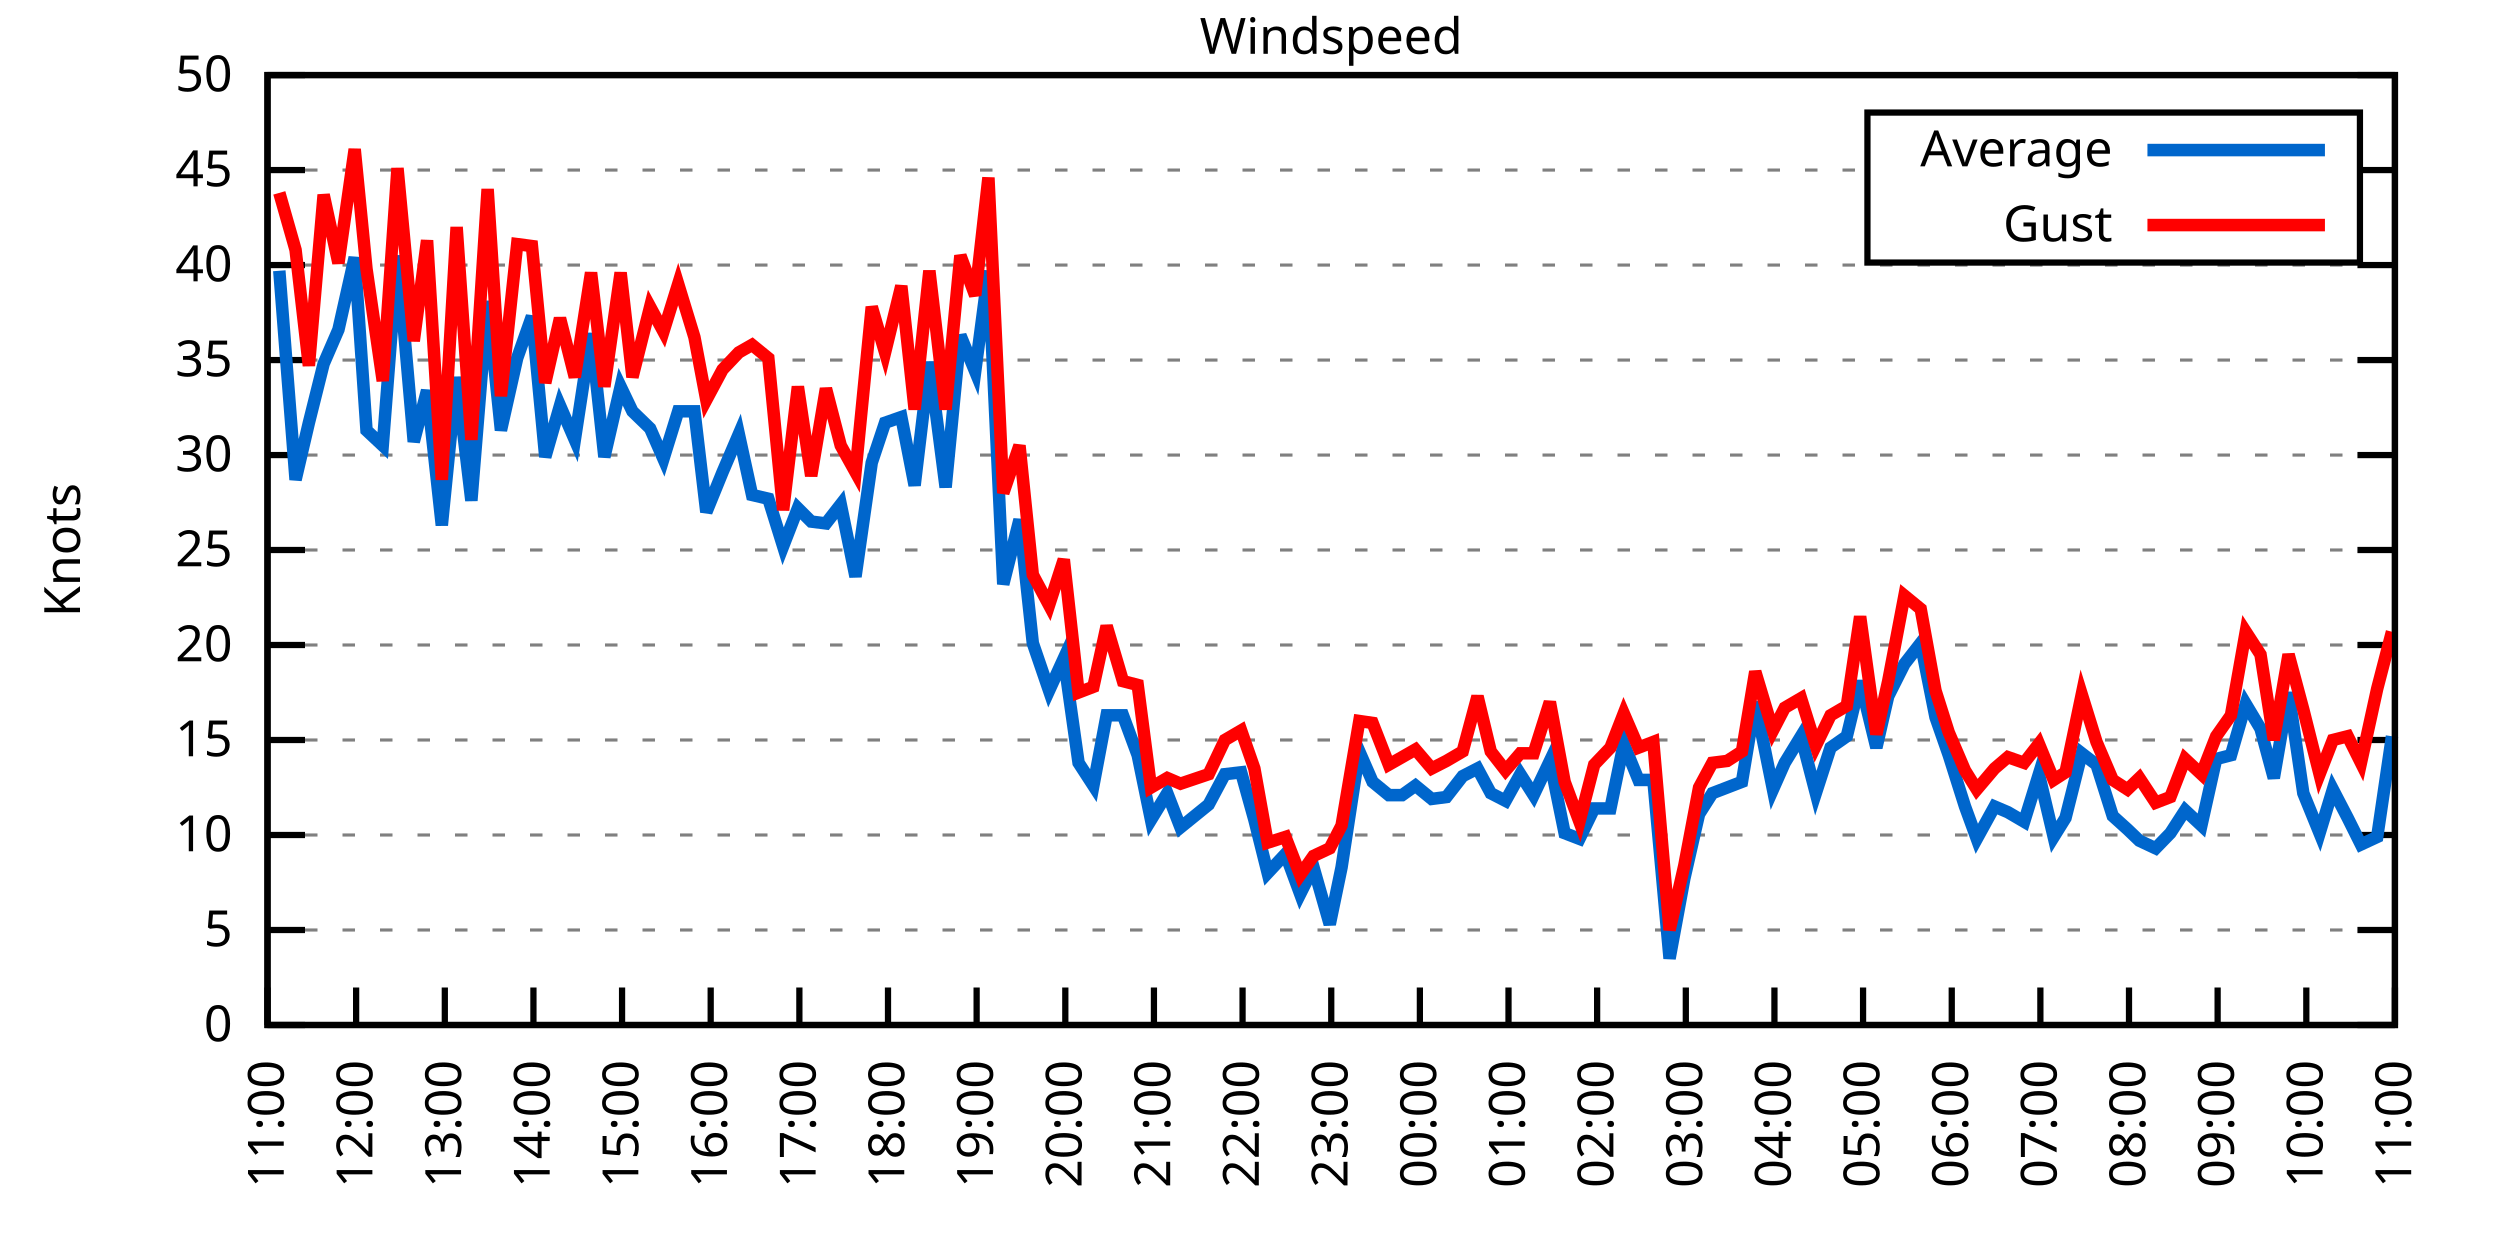
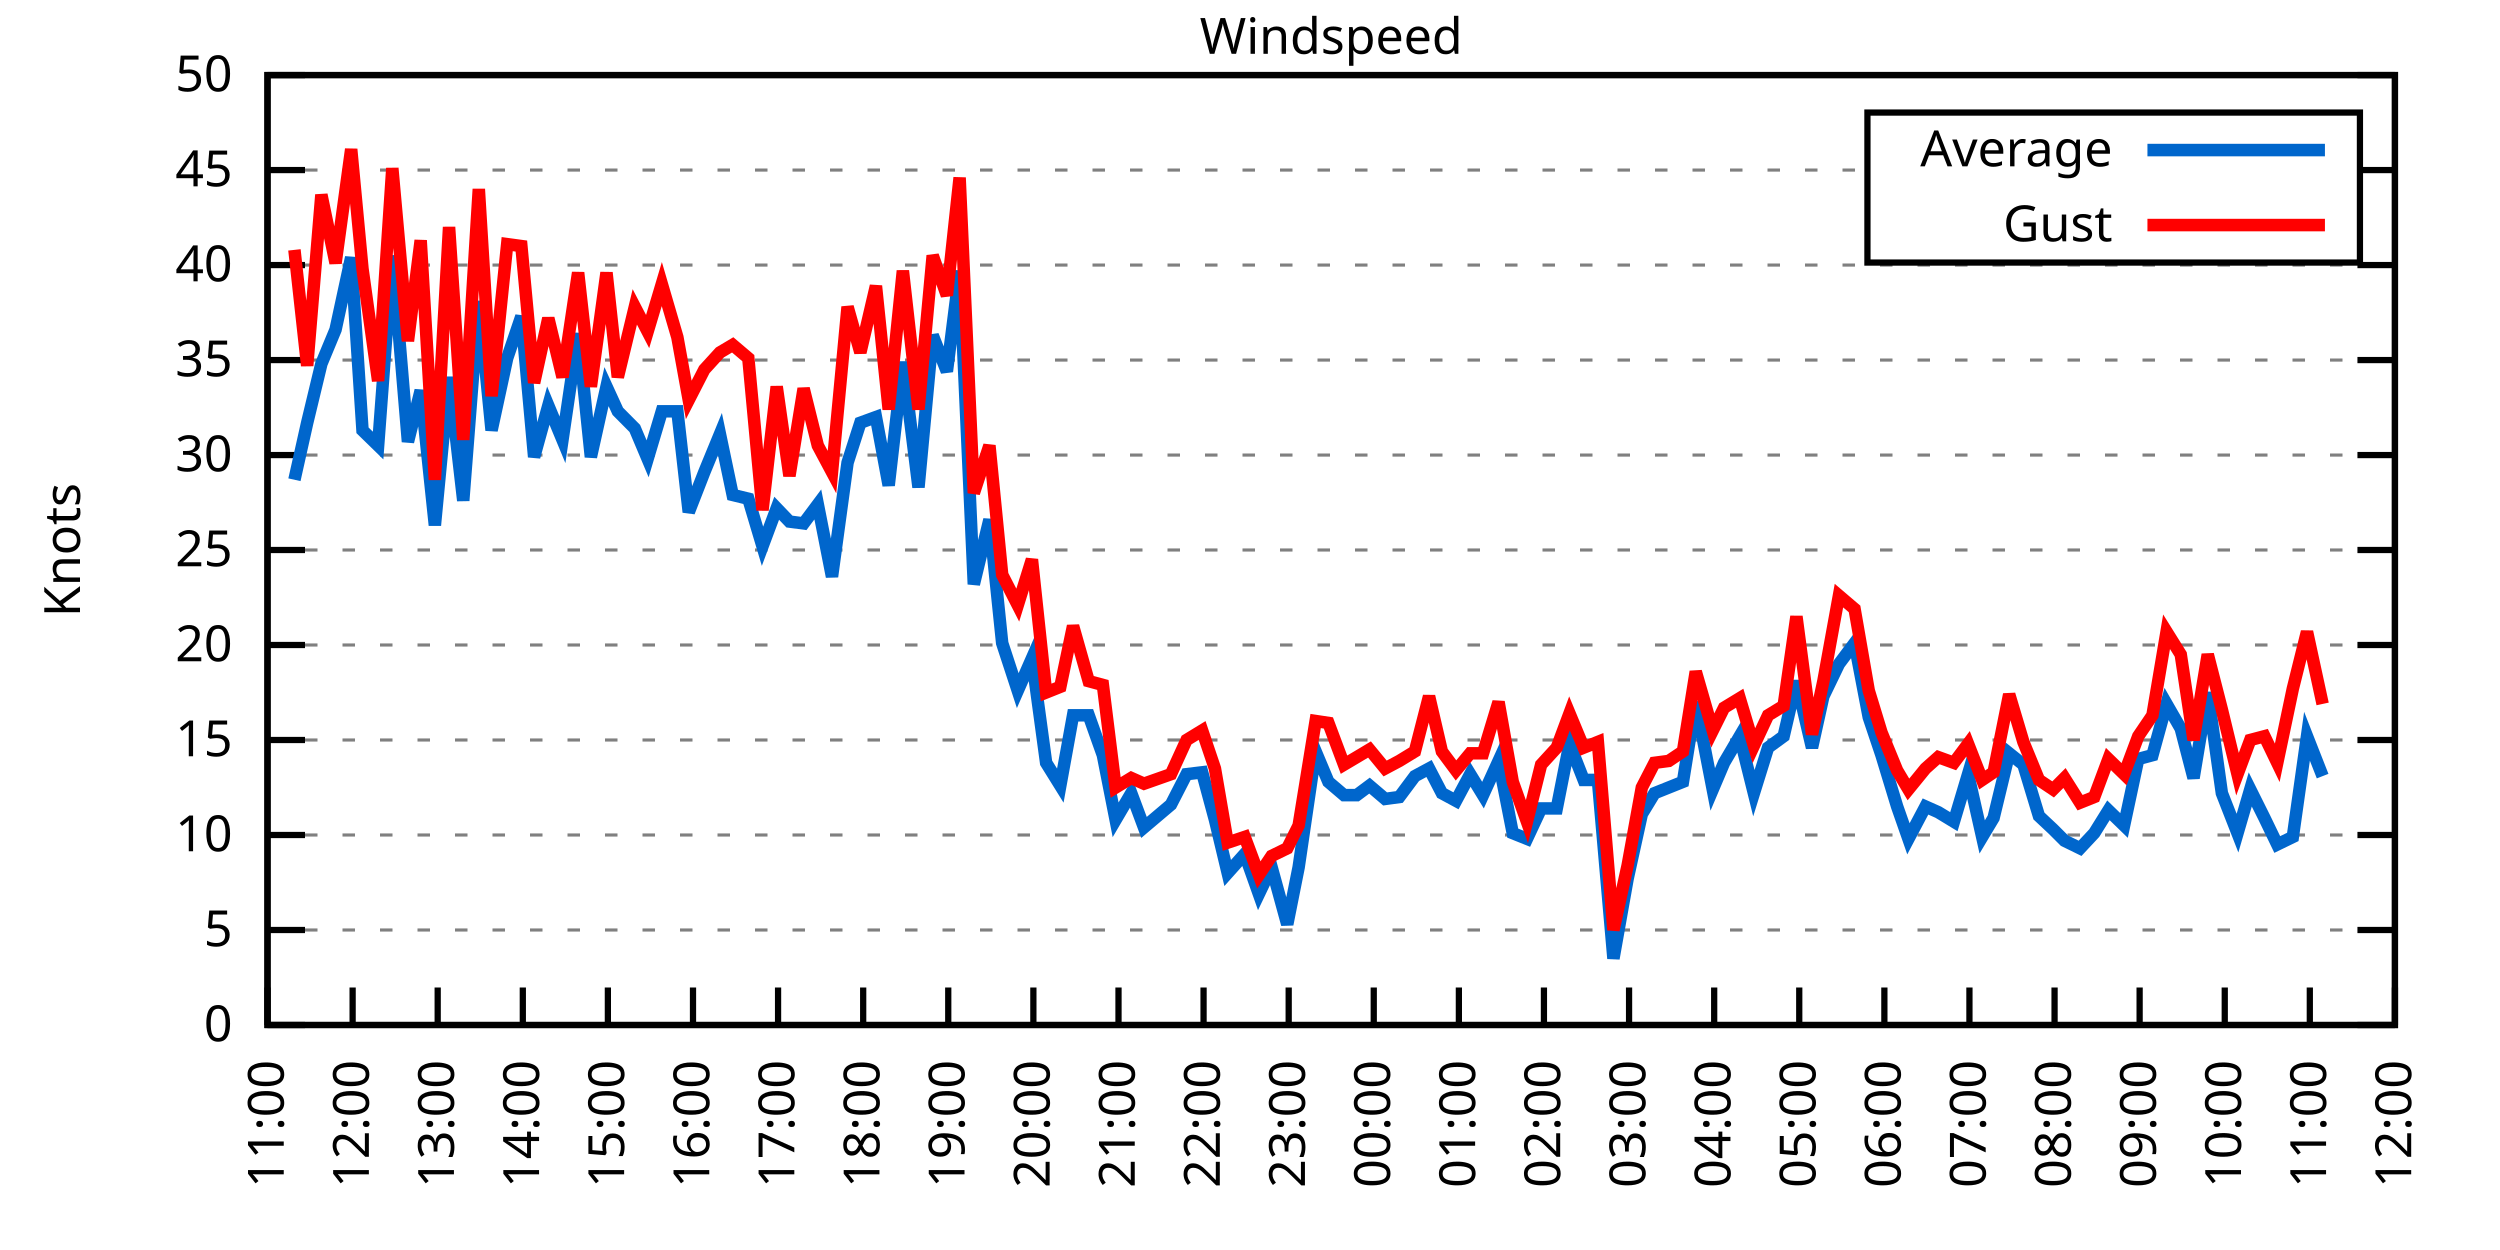
<svg xmlns="http://www.w3.org/2000/svg" xmlns:xlink="http://www.w3.org/1999/xlink" width="400" height="200" viewBox="0 0 400 200">
  <g id="gnuplot_canvas">
    <rect x="0" y="0" width="400" height="200" fill="none" />
    <defs>
      <circle id="gpDot" r="0.5" stroke-width="0.5" stroke="currentColor" />
      <path id="gpPt0" stroke-width="0.333" stroke="currentColor" d="M-1,0 h2 M0,-1 v2" />
      <path id="gpPt1" stroke-width="0.333" stroke="currentColor" d="M-1,-1 L1,1 M1,-1 L-1,1" />
      <path id="gpPt2" stroke-width="0.333" stroke="currentColor" d="M-1,0 L1,0 M0,-1 L0,1 M-1,-1 L1,1 M-1,1 L1,-1" />
      <rect id="gpPt3" stroke-width="0.333" stroke="currentColor" x="-1" y="-1" width="2" height="2" />
      <rect id="gpPt4" stroke-width="0.333" stroke="currentColor" fill="currentColor" x="-1" y="-1" width="2" height="2" />
      <circle id="gpPt5" stroke-width="0.333" stroke="currentColor" cx="0" cy="0" r="1" />
      <use xlink:href="#gpPt5" id="gpPt6" fill="currentColor" stroke="none" />
      <path id="gpPt7" stroke-width="0.333" stroke="currentColor" d="M0,-1.33 L-1.33,0.67 L1.33,0.67 z" />
      <use xlink:href="#gpPt7" id="gpPt8" fill="currentColor" stroke="none" />
      <use xlink:href="#gpPt7" id="gpPt9" stroke="currentColor" transform="rotate(180)" />
      <use xlink:href="#gpPt9" id="gpPt10" fill="currentColor" stroke="none" />
      <use xlink:href="#gpPt3" id="gpPt11" stroke="currentColor" transform="rotate(45)" />
      <use xlink:href="#gpPt11" id="gpPt12" fill="currentColor" stroke="none" />
      <path id="gpPt13" stroke-width="0.333" stroke="currentColor" d="M0,1.330 L1.265,0.411 L0.782,-1.067 L-0.782,-1.076 L-1.265,0.411 z" />
      <use xlink:href="#gpPt13" id="gpPt14" fill="currentColor" stroke="none" />
      <filter id="textbox" filterUnits="objectBoundingBox" x="0" y="0" height="1" width="1">
        <feFlood flood-color="white" flood-opacity="1" result="bgnd" />
        <feComposite in="SourceGraphic" in2="bgnd" operator="atop" />
      </filter>
      <filter id="greybox" filterUnits="objectBoundingBox" x="0" y="0" height="1" width="1">
        <feFlood flood-color="lightgrey" flood-opacity="1" result="grey" />
        <feComposite in="SourceGraphic" in2="grey" operator="atop" />
      </filter>
    </defs>
    <g fill="none" color="white" stroke="currentColor" stroke-width="1.00" stroke-linecap="butt" stroke-linejoin="miter">
</g>
    <g fill="none" color="black" stroke="currentColor" stroke-width="1.00" stroke-linecap="butt" stroke-linejoin="miter">
      <g stroke="none" shape-rendering="crispEdges">
        <polygon fill="rgb(255, 255, 255)" points="42.80,164.00 383.18,164.00 383.18,12.02 42.80,12.02 " />
      </g>
    </g>
    <g fill="none" color="black" stroke="currentColor" stroke-width="1.00" stroke-linecap="butt" stroke-linejoin="miter">
</g>
    <g fill="none" color="black" stroke="black" stroke-width="0.50" stroke-linecap="butt" stroke-linejoin="miter">
</g>
    <g fill="none" color="gray" stroke="currentColor" stroke-width="0.50" stroke-linecap="butt" stroke-linejoin="miter">
      <path stroke="gray" stroke-dasharray="2,4" class="gridline" d="M42.80,164.00 L383.19,164.00  " />
    </g>
    <g fill="none" color="gray" stroke="gray" stroke-width="1.00" stroke-linecap="butt" stroke-linejoin="miter">
</g>
    <g fill="none" color="black" stroke="currentColor" stroke-width="1.00" stroke-linecap="butt" stroke-linejoin="miter">
      <path stroke="black" d="M42.80,164.00 L48.80,164.00 M383.19,164.00 L377.19,164.00  " />
      <g transform="translate(37.20,166.60)" stroke="none" fill="black" font-family="Sans" font-size="8.00" text-anchor="end">
        <text>
          <tspan font-family="Sans"> 0</tspan>
        </text>
      </g>
    </g>
    <g fill="none" color="black" stroke="currentColor" stroke-width="1.00" stroke-linecap="butt" stroke-linejoin="miter">
</g>
    <g fill="none" color="black" stroke="black" stroke-width="0.50" stroke-linecap="butt" stroke-linejoin="miter">
</g>
    <g fill="none" color="gray" stroke="currentColor" stroke-width="0.50" stroke-linecap="butt" stroke-linejoin="miter">
      <path stroke="gray" stroke-dasharray="2,4" class="gridline" d="M42.80,148.80 L383.19,148.80  " />
    </g>
    <g fill="none" color="gray" stroke="gray" stroke-width="1.00" stroke-linecap="butt" stroke-linejoin="miter">
</g>
    <g fill="none" color="black" stroke="currentColor" stroke-width="1.00" stroke-linecap="butt" stroke-linejoin="miter">
      <path stroke="black" d="M42.80,148.80 L48.80,148.80 M383.19,148.80 L377.19,148.80  " />
      <g transform="translate(37.20,151.40)" stroke="none" fill="black" font-family="Sans" font-size="8.00" text-anchor="end">
        <text>
          <tspan font-family="Sans"> 5</tspan>
        </text>
      </g>
    </g>
    <g fill="none" color="black" stroke="currentColor" stroke-width="1.00" stroke-linecap="butt" stroke-linejoin="miter">
</g>
    <g fill="none" color="black" stroke="black" stroke-width="0.50" stroke-linecap="butt" stroke-linejoin="miter">
</g>
    <g fill="none" color="gray" stroke="currentColor" stroke-width="0.50" stroke-linecap="butt" stroke-linejoin="miter">
      <path stroke="gray" stroke-dasharray="2,4" class="gridline" d="M42.80,133.60 L383.19,133.60  " />
    </g>
    <g fill="none" color="gray" stroke="gray" stroke-width="1.00" stroke-linecap="butt" stroke-linejoin="miter">
</g>
    <g fill="none" color="black" stroke="currentColor" stroke-width="1.00" stroke-linecap="butt" stroke-linejoin="miter">
      <path stroke="black" d="M42.80,133.60 L48.80,133.60 M383.19,133.60 L377.19,133.60  " />
      <g transform="translate(37.20,136.20)" stroke="none" fill="black" font-family="Sans" font-size="8.00" text-anchor="end">
        <text>
          <tspan font-family="Sans"> 10</tspan>
        </text>
      </g>
    </g>
    <g fill="none" color="black" stroke="currentColor" stroke-width="1.00" stroke-linecap="butt" stroke-linejoin="miter">
</g>
    <g fill="none" color="black" stroke="black" stroke-width="0.50" stroke-linecap="butt" stroke-linejoin="miter">
</g>
    <g fill="none" color="gray" stroke="currentColor" stroke-width="0.50" stroke-linecap="butt" stroke-linejoin="miter">
      <path stroke="gray" stroke-dasharray="2,4" class="gridline" d="M42.80,118.40 L383.19,118.40  " />
    </g>
    <g fill="none" color="gray" stroke="gray" stroke-width="1.00" stroke-linecap="butt" stroke-linejoin="miter">
</g>
    <g fill="none" color="black" stroke="currentColor" stroke-width="1.00" stroke-linecap="butt" stroke-linejoin="miter">
      <path stroke="black" d="M42.80,118.40 L48.80,118.40 M383.19,118.40 L377.19,118.40  " />
      <g transform="translate(37.20,121.00)" stroke="none" fill="black" font-family="Sans" font-size="8.00" text-anchor="end">
        <text>
          <tspan font-family="Sans"> 15</tspan>
        </text>
      </g>
    </g>
    <g fill="none" color="black" stroke="currentColor" stroke-width="1.00" stroke-linecap="butt" stroke-linejoin="miter">
</g>
    <g fill="none" color="black" stroke="black" stroke-width="0.50" stroke-linecap="butt" stroke-linejoin="miter">
</g>
    <g fill="none" color="gray" stroke="currentColor" stroke-width="0.50" stroke-linecap="butt" stroke-linejoin="miter">
      <path stroke="gray" stroke-dasharray="2,4" class="gridline" d="M42.80,103.20 L383.19,103.20  " />
    </g>
    <g fill="none" color="gray" stroke="gray" stroke-width="1.00" stroke-linecap="butt" stroke-linejoin="miter">
</g>
    <g fill="none" color="black" stroke="currentColor" stroke-width="1.00" stroke-linecap="butt" stroke-linejoin="miter">
      <path stroke="black" d="M42.80,103.20 L48.80,103.20 M383.19,103.20 L377.19,103.20  " />
      <g transform="translate(37.20,105.80)" stroke="none" fill="black" font-family="Sans" font-size="8.00" text-anchor="end">
        <text>
          <tspan font-family="Sans"> 20</tspan>
        </text>
      </g>
    </g>
    <g fill="none" color="black" stroke="currentColor" stroke-width="1.00" stroke-linecap="butt" stroke-linejoin="miter">
</g>
    <g fill="none" color="black" stroke="black" stroke-width="0.50" stroke-linecap="butt" stroke-linejoin="miter">
</g>
    <g fill="none" color="gray" stroke="currentColor" stroke-width="0.50" stroke-linecap="butt" stroke-linejoin="miter">
      <path stroke="gray" stroke-dasharray="2,4" class="gridline" d="M42.80,88.00 L383.19,88.00  " />
    </g>
    <g fill="none" color="gray" stroke="gray" stroke-width="1.00" stroke-linecap="butt" stroke-linejoin="miter">
</g>
    <g fill="none" color="black" stroke="currentColor" stroke-width="1.00" stroke-linecap="butt" stroke-linejoin="miter">
      <path stroke="black" d="M42.80,88.00 L48.80,88.00 M383.19,88.00 L377.19,88.00  " />
      <g transform="translate(37.20,90.60)" stroke="none" fill="black" font-family="Sans" font-size="8.00" text-anchor="end">
        <text>
          <tspan font-family="Sans"> 25</tspan>
        </text>
      </g>
    </g>
    <g fill="none" color="black" stroke="currentColor" stroke-width="1.00" stroke-linecap="butt" stroke-linejoin="miter">
</g>
    <g fill="none" color="black" stroke="black" stroke-width="0.50" stroke-linecap="butt" stroke-linejoin="miter">
</g>
    <g fill="none" color="gray" stroke="currentColor" stroke-width="0.50" stroke-linecap="butt" stroke-linejoin="miter">
      <path stroke="gray" stroke-dasharray="2,4" class="gridline" d="M42.80,72.81 L383.19,72.81  " />
    </g>
    <g fill="none" color="gray" stroke="gray" stroke-width="1.00" stroke-linecap="butt" stroke-linejoin="miter">
</g>
    <g fill="none" color="black" stroke="currentColor" stroke-width="1.00" stroke-linecap="butt" stroke-linejoin="miter">
      <path stroke="black" d="M42.80,72.81 L48.80,72.81 M383.19,72.81 L377.19,72.81  " />
      <g transform="translate(37.20,75.41)" stroke="none" fill="black" font-family="Sans" font-size="8.00" text-anchor="end">
        <text>
          <tspan font-family="Sans"> 30</tspan>
        </text>
      </g>
    </g>
    <g fill="none" color="black" stroke="currentColor" stroke-width="1.00" stroke-linecap="butt" stroke-linejoin="miter">
</g>
    <g fill="none" color="black" stroke="black" stroke-width="0.50" stroke-linecap="butt" stroke-linejoin="miter">
</g>
    <g fill="none" color="gray" stroke="currentColor" stroke-width="0.50" stroke-linecap="butt" stroke-linejoin="miter">
      <path stroke="gray" stroke-dasharray="2,4" class="gridline" d="M42.80,57.61 L383.19,57.61  " />
    </g>
    <g fill="none" color="gray" stroke="gray" stroke-width="1.00" stroke-linecap="butt" stroke-linejoin="miter">
</g>
    <g fill="none" color="black" stroke="currentColor" stroke-width="1.00" stroke-linecap="butt" stroke-linejoin="miter">
      <path stroke="black" d="M42.80,57.61 L48.80,57.61 M383.19,57.61 L377.19,57.61  " />
      <g transform="translate(37.20,60.21)" stroke="none" fill="black" font-family="Sans" font-size="8.00" text-anchor="end">
        <text>
          <tspan font-family="Sans"> 35</tspan>
        </text>
      </g>
    </g>
    <g fill="none" color="black" stroke="currentColor" stroke-width="1.00" stroke-linecap="butt" stroke-linejoin="miter">
</g>
    <g fill="none" color="black" stroke="black" stroke-width="0.50" stroke-linecap="butt" stroke-linejoin="miter">
</g>
    <g fill="none" color="gray" stroke="currentColor" stroke-width="0.50" stroke-linecap="butt" stroke-linejoin="miter">
      <path stroke="gray" stroke-dasharray="2,4" class="gridline" d="M42.80,42.41 L383.19,42.41  " />
    </g>
    <g fill="none" color="gray" stroke="gray" stroke-width="1.00" stroke-linecap="butt" stroke-linejoin="miter">
</g>
    <g fill="none" color="black" stroke="currentColor" stroke-width="1.00" stroke-linecap="butt" stroke-linejoin="miter">
      <path stroke="black" d="M42.80,42.41 L48.80,42.41 M383.19,42.41 L377.19,42.41  " />
      <g transform="translate(37.20,45.01)" stroke="none" fill="black" font-family="Sans" font-size="8.00" text-anchor="end">
        <text>
          <tspan font-family="Sans"> 40</tspan>
        </text>
      </g>
    </g>
    <g fill="none" color="black" stroke="currentColor" stroke-width="1.00" stroke-linecap="butt" stroke-linejoin="miter">
</g>
    <g fill="none" color="black" stroke="black" stroke-width="0.50" stroke-linecap="butt" stroke-linejoin="miter">
</g>
    <g fill="none" color="gray" stroke="currentColor" stroke-width="0.50" stroke-linecap="butt" stroke-linejoin="miter">
      <path stroke="gray" stroke-dasharray="2,4" class="gridline" d="M42.80,27.21 L298.79,27.21 M377.59,27.21 L383.19,27.21  " />
    </g>
    <g fill="none" color="gray" stroke="gray" stroke-width="1.00" stroke-linecap="butt" stroke-linejoin="miter">
</g>
    <g fill="none" color="black" stroke="currentColor" stroke-width="1.00" stroke-linecap="butt" stroke-linejoin="miter">
      <path stroke="black" d="M42.80,27.21 L48.80,27.21 M383.19,27.21 L377.19,27.21  " />
      <g transform="translate(37.20,29.81)" stroke="none" fill="black" font-family="Sans" font-size="8.00" text-anchor="end">
        <text>
          <tspan font-family="Sans"> 45</tspan>
        </text>
      </g>
    </g>
    <g fill="none" color="black" stroke="currentColor" stroke-width="1.00" stroke-linecap="butt" stroke-linejoin="miter">
</g>
    <g fill="none" color="black" stroke="black" stroke-width="0.50" stroke-linecap="butt" stroke-linejoin="miter">
</g>
    <g fill="none" color="gray" stroke="currentColor" stroke-width="0.50" stroke-linecap="butt" stroke-linejoin="miter">
      <path stroke="gray" stroke-dasharray="2,4" class="gridline" d="M42.80,12.01 L383.19,12.01  " />
    </g>
    <g fill="none" color="gray" stroke="gray" stroke-width="1.00" stroke-linecap="butt" stroke-linejoin="miter">
</g>
    <g fill="none" color="black" stroke="currentColor" stroke-width="1.00" stroke-linecap="butt" stroke-linejoin="miter">
      <path stroke="black" d="M42.80,12.01 L48.80,12.01 M383.19,12.01 L377.19,12.01  " />
      <g transform="translate(37.20,14.61)" stroke="none" fill="black" font-family="Sans" font-size="8.00" text-anchor="end">
        <text>
          <tspan font-family="Sans"> 50</tspan>
        </text>
      </g>
    </g>
    <g fill="none" color="black" stroke="currentColor" stroke-width="1.00" stroke-linecap="butt" stroke-linejoin="miter">
      <path stroke="black" d="M42.80,164.00 L42.80,158.00  " />
      <g transform="translate(45.40,169.60) rotate(270.00)" stroke="none" fill="black" font-family="Sans" font-size="8.00" text-anchor="end">
        <text>
          <tspan font-family="Sans">11:00</tspan>
        </text>
      </g>
    </g>
    <g fill="none" color="black" stroke="currentColor" stroke-width="1.00" stroke-linecap="butt" stroke-linejoin="miter">
-       <path stroke="black" d="M56.98,164.00 L56.98,158.00  " />
-       <g transform="translate(59.58,169.60) rotate(270.00)" stroke="none" fill="black" font-family="Sans" font-size="8.00" text-anchor="end">
+       <path stroke="black" d="M56.42,164.00 L56.42,158.00  " />
+       <g transform="translate(59.02,169.60) rotate(270.00)" stroke="none" fill="black" font-family="Sans" font-size="8.00" text-anchor="end">
        <text>
          <tspan font-family="Sans">12:00</tspan>
        </text>
      </g>
    </g>
    <g fill="none" color="black" stroke="currentColor" stroke-width="1.00" stroke-linecap="butt" stroke-linejoin="miter">
-       <path stroke="black" d="M71.17,164.00 L71.17,158.00  " />
-       <g transform="translate(73.77,169.60) rotate(270.00)" stroke="none" fill="black" font-family="Sans" font-size="8.00" text-anchor="end">
+       <path stroke="black" d="M70.03,164.00 L70.03,158.00  " />
+       <g transform="translate(72.63,169.60) rotate(270.00)" stroke="none" fill="black" font-family="Sans" font-size="8.00" text-anchor="end">
        <text>
          <tspan font-family="Sans">13:00</tspan>
        </text>
      </g>
    </g>
    <g fill="none" color="black" stroke="currentColor" stroke-width="1.00" stroke-linecap="butt" stroke-linejoin="miter">
-       <path stroke="black" d="M85.35,164.00 L85.35,158.00  " />
-       <g transform="translate(87.95,169.60) rotate(270.00)" stroke="none" fill="black" font-family="Sans" font-size="8.00" text-anchor="end">
+       <path stroke="black" d="M83.65,164.00 L83.65,158.00  " />
+       <g transform="translate(86.25,169.60) rotate(270.00)" stroke="none" fill="black" font-family="Sans" font-size="8.00" text-anchor="end">
        <text>
          <tspan font-family="Sans">14:00</tspan>
        </text>
      </g>
    </g>
    <g fill="none" color="black" stroke="currentColor" stroke-width="1.00" stroke-linecap="butt" stroke-linejoin="miter">
-       <path stroke="black" d="M99.53,164.00 L99.53,158.00  " />
-       <g transform="translate(102.13,169.60) rotate(270.00)" stroke="none" fill="black" font-family="Sans" font-size="8.00" text-anchor="end">
+       <path stroke="black" d="M97.26,164.00 L97.26,158.00  " />
+       <g transform="translate(99.86,169.60) rotate(270.00)" stroke="none" fill="black" font-family="Sans" font-size="8.00" text-anchor="end">
        <text>
          <tspan font-family="Sans">15:00</tspan>
        </text>
      </g>
    </g>
    <g fill="none" color="black" stroke="currentColor" stroke-width="1.00" stroke-linecap="butt" stroke-linejoin="miter">
-       <path stroke="black" d="M113.71,164.00 L113.71,158.00  " />
-       <g transform="translate(116.31,169.60) rotate(270.00)" stroke="none" fill="black" font-family="Sans" font-size="8.00" text-anchor="end">
+       <path stroke="black" d="M110.88,164.00 L110.88,158.00  " />
+       <g transform="translate(113.48,169.60) rotate(270.00)" stroke="none" fill="black" font-family="Sans" font-size="8.00" text-anchor="end">
        <text>
          <tspan font-family="Sans">16:00</tspan>
        </text>
      </g>
    </g>
    <g fill="none" color="black" stroke="currentColor" stroke-width="1.00" stroke-linecap="butt" stroke-linejoin="miter">
-       <path stroke="black" d="M127.90,164.00 L127.90,158.00  " />
-       <g transform="translate(130.50,169.60) rotate(270.00)" stroke="none" fill="black" font-family="Sans" font-size="8.00" text-anchor="end">
+       <path stroke="black" d="M124.49,164.00 L124.49,158.00  " />
+       <g transform="translate(127.09,169.60) rotate(270.00)" stroke="none" fill="black" font-family="Sans" font-size="8.00" text-anchor="end">
        <text>
          <tspan font-family="Sans">17:00</tspan>
        </text>
      </g>
    </g>
    <g fill="none" color="black" stroke="currentColor" stroke-width="1.00" stroke-linecap="butt" stroke-linejoin="miter">
-       <path stroke="black" d="M142.08,164.00 L142.08,158.00  " />
-       <g transform="translate(144.68,169.60) rotate(270.00)" stroke="none" fill="black" font-family="Sans" font-size="8.00" text-anchor="end">
+       <path stroke="black" d="M138.11,164.00 L138.11,158.00  " />
+       <g transform="translate(140.71,169.60) rotate(270.00)" stroke="none" fill="black" font-family="Sans" font-size="8.00" text-anchor="end">
        <text>
          <tspan font-family="Sans">18:00</tspan>
        </text>
      </g>
    </g>
    <g fill="none" color="black" stroke="currentColor" stroke-width="1.00" stroke-linecap="butt" stroke-linejoin="miter">
-       <path stroke="black" d="M156.26,164.00 L156.26,158.00  " />
-       <g transform="translate(158.86,169.60) rotate(270.00)" stroke="none" fill="black" font-family="Sans" font-size="8.00" text-anchor="end">
+       <path stroke="black" d="M151.72,164.00 L151.72,158.00  " />
+       <g transform="translate(154.32,169.60) rotate(270.00)" stroke="none" fill="black" font-family="Sans" font-size="8.00" text-anchor="end">
        <text>
          <tspan font-family="Sans">19:00</tspan>
        </text>
      </g>
    </g>
    <g fill="none" color="black" stroke="currentColor" stroke-width="1.00" stroke-linecap="butt" stroke-linejoin="miter">
-       <path stroke="black" d="M170.45,164.00 L170.45,158.00  " />
-       <g transform="translate(173.05,169.60) rotate(270.00)" stroke="none" fill="black" font-family="Sans" font-size="8.00" text-anchor="end">
+       <path stroke="black" d="M165.34,164.00 L165.34,158.00  " />
+       <g transform="translate(167.94,169.60) rotate(270.00)" stroke="none" fill="black" font-family="Sans" font-size="8.00" text-anchor="end">
        <text>
          <tspan font-family="Sans">20:00</tspan>
        </text>
      </g>
    </g>
    <g fill="none" color="black" stroke="currentColor" stroke-width="1.00" stroke-linecap="butt" stroke-linejoin="miter">
-       <path stroke="black" d="M184.63,164.00 L184.63,158.00  " />
-       <g transform="translate(187.23,169.60) rotate(270.00)" stroke="none" fill="black" font-family="Sans" font-size="8.00" text-anchor="end">
+       <path stroke="black" d="M178.96,164.00 L178.96,158.00  " />
+       <g transform="translate(181.56,169.60) rotate(270.00)" stroke="none" fill="black" font-family="Sans" font-size="8.00" text-anchor="end">
        <text>
          <tspan font-family="Sans">21:00</tspan>
        </text>
      </g>
    </g>
    <g fill="none" color="black" stroke="currentColor" stroke-width="1.00" stroke-linecap="butt" stroke-linejoin="miter">
-       <path stroke="black" d="M198.81,164.00 L198.81,158.00  " />
-       <g transform="translate(201.41,169.60) rotate(270.00)" stroke="none" fill="black" font-family="Sans" font-size="8.00" text-anchor="end">
+       <path stroke="black" d="M192.57,164.00 L192.57,158.00  " />
+       <g transform="translate(195.17,169.60) rotate(270.00)" stroke="none" fill="black" font-family="Sans" font-size="8.00" text-anchor="end">
        <text>
          <tspan font-family="Sans">22:00</tspan>
        </text>
      </g>
    </g>
    <g fill="none" color="black" stroke="currentColor" stroke-width="1.00" stroke-linecap="butt" stroke-linejoin="miter">
-       <path stroke="black" d="M213.00,164.00 L213.00,158.00  " />
-       <g transform="translate(215.60,169.60) rotate(270.00)" stroke="none" fill="black" font-family="Sans" font-size="8.00" text-anchor="end">
+       <path stroke="black" d="M206.19,164.00 L206.19,158.00  " />
+       <g transform="translate(208.79,169.60) rotate(270.00)" stroke="none" fill="black" font-family="Sans" font-size="8.00" text-anchor="end">
        <text>
          <tspan font-family="Sans">23:00</tspan>
        </text>
      </g>
    </g>
    <g fill="none" color="black" stroke="currentColor" stroke-width="1.00" stroke-linecap="butt" stroke-linejoin="miter">
-       <path stroke="black" d="M227.18,164.00 L227.18,158.00  " />
-       <g transform="translate(229.78,169.60) rotate(270.00)" stroke="none" fill="black" font-family="Sans" font-size="8.00" text-anchor="end">
+       <path stroke="black" d="M219.80,164.00 L219.80,158.00  " />
+       <g transform="translate(222.40,169.60) rotate(270.00)" stroke="none" fill="black" font-family="Sans" font-size="8.00" text-anchor="end">
        <text>
          <tspan font-family="Sans">00:00</tspan>
        </text>
      </g>
    </g>
    <g fill="none" color="black" stroke="currentColor" stroke-width="1.00" stroke-linecap="butt" stroke-linejoin="miter">
-       <path stroke="black" d="M241.36,164.00 L241.36,158.00  " />
-       <g transform="translate(243.96,169.60) rotate(270.00)" stroke="none" fill="black" font-family="Sans" font-size="8.00" text-anchor="end">
+       <path stroke="black" d="M233.42,164.00 L233.42,158.00  " />
+       <g transform="translate(236.02,169.60) rotate(270.00)" stroke="none" fill="black" font-family="Sans" font-size="8.00" text-anchor="end">
        <text>
          <tspan font-family="Sans">01:00</tspan>
        </text>
      </g>
    </g>
    <g fill="none" color="black" stroke="currentColor" stroke-width="1.00" stroke-linecap="butt" stroke-linejoin="miter">
-       <path stroke="black" d="M255.54,164.00 L255.54,158.00  " />
-       <g transform="translate(258.14,169.60) rotate(270.00)" stroke="none" fill="black" font-family="Sans" font-size="8.00" text-anchor="end">
+       <path stroke="black" d="M247.03,164.00 L247.03,158.00  " />
+       <g transform="translate(249.63,169.60) rotate(270.00)" stroke="none" fill="black" font-family="Sans" font-size="8.00" text-anchor="end">
        <text>
          <tspan font-family="Sans">02:00</tspan>
        </text>
      </g>
    </g>
    <g fill="none" color="black" stroke="currentColor" stroke-width="1.00" stroke-linecap="butt" stroke-linejoin="miter">
-       <path stroke="black" d="M269.73,164.00 L269.73,158.00  " />
-       <g transform="translate(272.33,169.60) rotate(270.00)" stroke="none" fill="black" font-family="Sans" font-size="8.00" text-anchor="end">
+       <path stroke="black" d="M260.65,164.00 L260.65,158.00  " />
+       <g transform="translate(263.25,169.60) rotate(270.00)" stroke="none" fill="black" font-family="Sans" font-size="8.00" text-anchor="end">
        <text>
          <tspan font-family="Sans">03:00</tspan>
        </text>
      </g>
    </g>
    <g fill="none" color="black" stroke="currentColor" stroke-width="1.00" stroke-linecap="butt" stroke-linejoin="miter">
-       <path stroke="black" d="M283.91,164.00 L283.91,158.00  " />
-       <g transform="translate(286.51,169.60) rotate(270.00)" stroke="none" fill="black" font-family="Sans" font-size="8.00" text-anchor="end">
+       <path stroke="black" d="M274.27,164.00 L274.27,158.00  " />
+       <g transform="translate(276.87,169.60) rotate(270.00)" stroke="none" fill="black" font-family="Sans" font-size="8.00" text-anchor="end">
        <text>
          <tspan font-family="Sans">04:00</tspan>
        </text>
      </g>
    </g>
    <g fill="none" color="black" stroke="currentColor" stroke-width="1.00" stroke-linecap="butt" stroke-linejoin="miter">
-       <path stroke="black" d="M298.09,164.00 L298.09,158.00  " />
-       <g transform="translate(300.69,169.60) rotate(270.00)" stroke="none" fill="black" font-family="Sans" font-size="8.00" text-anchor="end">
+       <path stroke="black" d="M287.88,164.00 L287.88,158.00  " />
+       <g transform="translate(290.48,169.60) rotate(270.00)" stroke="none" fill="black" font-family="Sans" font-size="8.00" text-anchor="end">
        <text>
          <tspan font-family="Sans">05:00</tspan>
        </text>
      </g>
    </g>
    <g fill="none" color="black" stroke="currentColor" stroke-width="1.00" stroke-linecap="butt" stroke-linejoin="miter">
-       <path stroke="black" d="M312.28,164.00 L312.28,158.00  " />
-       <g transform="translate(314.88,169.60) rotate(270.00)" stroke="none" fill="black" font-family="Sans" font-size="8.00" text-anchor="end">
+       <path stroke="black" d="M301.50,164.00 L301.50,158.00  " />
+       <g transform="translate(304.10,169.60) rotate(270.00)" stroke="none" fill="black" font-family="Sans" font-size="8.00" text-anchor="end">
        <text>
          <tspan font-family="Sans">06:00</tspan>
        </text>
      </g>
    </g>
    <g fill="none" color="black" stroke="currentColor" stroke-width="1.00" stroke-linecap="butt" stroke-linejoin="miter">
-       <path stroke="black" d="M326.46,164.00 L326.46,158.00  " />
-       <g transform="translate(329.06,169.60) rotate(270.00)" stroke="none" fill="black" font-family="Sans" font-size="8.00" text-anchor="end">
+       <path stroke="black" d="M315.11,164.00 L315.11,158.00  " />
+       <g transform="translate(317.71,169.60) rotate(270.00)" stroke="none" fill="black" font-family="Sans" font-size="8.00" text-anchor="end">
        <text>
          <tspan font-family="Sans">07:00</tspan>
        </text>
      </g>
    </g>
    <g fill="none" color="black" stroke="currentColor" stroke-width="1.00" stroke-linecap="butt" stroke-linejoin="miter">
-       <path stroke="black" d="M340.64,164.00 L340.64,158.00  " />
-       <g transform="translate(343.24,169.60) rotate(270.00)" stroke="none" fill="black" font-family="Sans" font-size="8.00" text-anchor="end">
+       <path stroke="black" d="M328.73,164.00 L328.73,158.00  " />
+       <g transform="translate(331.33,169.60) rotate(270.00)" stroke="none" fill="black" font-family="Sans" font-size="8.00" text-anchor="end">
        <text>
          <tspan font-family="Sans">08:00</tspan>
        </text>
      </g>
    </g>
    <g fill="none" color="black" stroke="currentColor" stroke-width="1.00" stroke-linecap="butt" stroke-linejoin="miter">
-       <path stroke="black" d="M354.82,164.00 L354.82,158.00  " />
-       <g transform="translate(357.42,169.60) rotate(270.00)" stroke="none" fill="black" font-family="Sans" font-size="8.00" text-anchor="end">
+       <path stroke="black" d="M342.34,164.00 L342.34,158.00  " />
+       <g transform="translate(344.94,169.60) rotate(270.00)" stroke="none" fill="black" font-family="Sans" font-size="8.00" text-anchor="end">
        <text>
          <tspan font-family="Sans">09:00</tspan>
        </text>
      </g>
    </g>
    <g fill="none" color="black" stroke="currentColor" stroke-width="1.00" stroke-linecap="butt" stroke-linejoin="miter">
-       <path stroke="black" d="M369.01,164.00 L369.01,158.00  " />
-       <g transform="translate(371.61,169.60) rotate(270.00)" stroke="none" fill="black" font-family="Sans" font-size="8.00" text-anchor="end">
+       <path stroke="black" d="M355.96,164.00 L355.96,158.00  " />
+       <g transform="translate(358.56,169.60) rotate(270.00)" stroke="none" fill="black" font-family="Sans" font-size="8.00" text-anchor="end">
        <text>
          <tspan font-family="Sans">10:00</tspan>
+         </text>
+       </g>
+     </g>
+     <g fill="none" color="black" stroke="currentColor" stroke-width="1.00" stroke-linecap="butt" stroke-linejoin="miter">
+       <path stroke="black" d="M369.57,164.00 L369.57,158.00  " />
+       <g transform="translate(372.17,169.60) rotate(270.00)" stroke="none" fill="black" font-family="Sans" font-size="8.00" text-anchor="end">
+         <text>
+           <tspan font-family="Sans">11:00</tspan>
        </text>
      </g>
    </g>
    <g fill="none" color="black" stroke="currentColor" stroke-width="1.00" stroke-linecap="butt" stroke-linejoin="miter">
      <path stroke="black" d="M383.19,164.00 L383.19,158.00  " />
      <g transform="translate(385.79,169.60) rotate(270.00)" stroke="none" fill="black" font-family="Sans" font-size="8.00" text-anchor="end">
        <text>
-           <tspan font-family="Sans">11:00</tspan>
+           <tspan font-family="Sans">12:00</tspan>
        </text>
      </g>
    </g>
    <g fill="none" color="black" stroke="currentColor" stroke-width="1.00" stroke-linecap="butt" stroke-linejoin="miter">
</g>
    <g fill="none" color="black" stroke="currentColor" stroke-width="1.00" stroke-linecap="butt" stroke-linejoin="miter">
      <path stroke="black" d="M42.80,12.01 L42.80,164.00 L383.19,164.00 L383.19,12.01 L42.80,12.01 Z  " />
    </g>
    <g fill="none" color="black" stroke="currentColor" stroke-width="1.00" stroke-linecap="butt" stroke-linejoin="miter">
</g>
    <g fill="none" color="black" stroke="currentColor" stroke-width="1.00" stroke-linecap="butt" stroke-linejoin="miter">
      <path stroke="black" d="M298.79,42.01 L298.79,18.01 L377.59,18.01 L377.59,42.01 L298.79,42.01 Z  " />
    </g>
    <g id="Windspeed_plot_1">
      <g fill="none" color="white" stroke="black" stroke-width="2.00" stroke-linecap="butt" stroke-linejoin="miter">
</g>
      <g fill="none" color="black" stroke="currentColor" stroke-width="2.00" stroke-linecap="butt" stroke-linejoin="miter">
        <g transform="translate(337.99,26.61)" stroke="none" fill="black" font-family="Sans" font-size="8.00" text-anchor="end">
          <text>
            <tspan font-family="Sans">Average</tspan>
          </text>
        </g>
      </g>
      <g fill="none" color="black" stroke="currentColor" stroke-width="2.00" stroke-linecap="butt" stroke-linejoin="miter">
-         <path stroke="rgb(  0, 102, 204)" d="M343.59,24.01 L371.99,24.01 M44.69,43.32 L47.29,76.76 L49.42,67.64 L51.78,58.21 L54.15,52.74 L56.75,41.19   L58.64,68.85 L61.24,71.29 L63.60,40.89 L66.20,70.68 L68.33,62.47 L70.69,84.05 L73.06,60.34 L75.42,80.10   L78.02,48.18 L80.15,68.85 L82.75,57.30 L85.11,50.62 L87.24,73.11 L89.60,64.90 L91.97,70.37 L94.57,53.35   L96.70,73.11 L99.30,61.86 L101.19,65.81 L104.02,68.55 L106.15,73.41 L108.51,65.81 L111.11,65.81 L113.01,81.93   L115.61,75.54 L118.21,69.46 L120.33,79.19 L122.93,79.80 L125.30,87.40 L127.66,81.32 L129.79,83.45 L132.15,83.75   L134.52,80.71 L136.88,92.26 L139.48,74.02 L141.61,67.64 L144.21,66.73 L146.34,77.67 L148.70,57.91 L151.30,77.97   L153.66,53.66 L156.03,59.43 L158.15,43.32 L160.52,93.48 L163.12,83.14 L165.25,102.90 L167.85,110.50 L170.21,105.33   L172.57,122.05 L174.94,125.70 L177.06,114.45 L179.67,114.45 L182.03,120.83 L184.16,131.17 L186.76,126.91 L188.88,132.39   L193.38,128.74 L195.98,123.87 L198.58,123.57 L200.70,131.17 L202.83,139.68 L205.67,136.64 L208.03,143.03 L210.16,138.77   L212.76,147.89 L214.65,138.77 L217.49,120.23 L219.61,125.09 L222.21,127.22 L224.34,127.22 L226.47,125.70 L229.07,127.83   L231.43,127.52 L234.03,124.18 L236.40,122.96 L238.52,126.91 L240.89,128.13 L243.25,123.87 L245.38,127.22 L247.98,121.75   L250.34,133.30 L252.71,134.21 L255.07,129.35 L257.67,129.35 L259.80,119.01 L262.16,124.79 L264.53,124.79 L267.13,153.36   L269.49,140.59 L271.85,130.26 L273.98,126.91 L276.35,126.00 L278.71,125.09 L280.84,112.32 L283.67,126.31 L285.56,122.05   L288.16,117.80 L290.53,126.91 L292.89,119.62 L295.49,117.80 L297.62,108.98 L300.22,119.62 L302.11,111.41 L304.71,106.24   L307.31,102.90 L309.68,114.76 L311.80,120.83 L314.40,129.04 L316.29,134.21 L319.13,129.04 L321.26,129.95 L323.86,131.47   L326.22,123.87 L328.59,133.91 L330.48,130.87 L333.08,120.53 L335.44,122.35 L338.04,130.56 L340.40,132.69 L342.30,134.51   L344.90,135.73 L347.26,133.30 L349.62,129.65 L352.22,132.08 L354.59,121.44 L356.95,120.83 L359.32,112.63 L361.68,116.58   L363.81,124.48 L366.17,110.80 L368.53,126.91 L371.13,133.30 L373.26,126.31 L375.63,130.87 L377.75,135.12 L380.35,133.91   L382.72,117.80  " />
+         <path stroke="rgb(  0, 102, 204)" d="M343.59,24.01 L371.99,24.01 M47.11,76.76 L49.15,67.64 L51.42,58.21 L53.69,52.74 L56.19,41.19 L58.00,68.85   L60.50,71.29 L62.77,40.89 L65.27,70.68 L67.31,62.47 L69.58,84.05 L71.85,60.34 L74.12,80.10 L76.61,48.18   L78.65,68.85 L81.15,57.30 L83.42,50.62 L85.46,73.11 L87.73,64.90 L90.00,70.37 L92.50,53.35 L94.54,73.11   L97.04,61.86 L98.85,65.81 L101.57,68.55 L103.62,73.41 L105.89,65.81 L108.38,65.81 L110.20,81.93 L112.69,75.54   L115.19,69.46 L117.23,79.19 L119.73,79.80 L122.00,87.40 L124.27,81.32 L126.31,83.45 L128.58,83.75 L130.85,80.71   L133.12,92.26 L135.61,74.02 L137.66,67.64 L140.15,66.73 L142.19,77.67 L144.46,57.91 L146.96,77.97 L149.23,53.66   L151.50,59.43 L153.54,43.32 L155.81,93.48 L158.31,83.14 L160.35,102.90 L162.84,110.50 L165.11,105.33 L167.38,122.05   L169.65,125.70 L171.69,114.45 L174.19,114.45 L176.46,120.83 L178.50,131.17 L181.00,126.91 L183.04,132.39 L187.35,128.74   L189.85,123.87 L192.34,123.57 L194.39,131.17 L196.43,139.68 L199.15,136.64 L201.42,143.03 L203.46,138.77 L205.96,147.89   L207.78,138.77 L210.50,120.23 L212.54,125.09 L215.04,127.22 L217.08,127.22 L219.12,125.70 L221.62,127.83 L223.89,127.52   L226.38,124.18 L228.65,122.96 L230.70,126.91 L232.96,128.13 L235.23,123.87 L237.28,127.22 L239.77,121.75 L242.04,133.30   L244.31,134.21 L246.58,129.35 L249.08,129.35 L251.12,119.01 L253.39,124.79 L255.66,124.79 L258.15,153.36 L260.42,140.59   L262.69,130.26 L264.73,126.91 L267.00,126.00 L269.27,125.09 L271.32,112.32 L274.04,126.31 L275.85,122.05 L278.35,117.80   L280.62,126.91 L282.89,119.62 L285.38,117.80 L287.43,108.98 L289.92,119.62 L291.74,111.41 L294.23,106.24 L296.73,102.90   L299.00,114.76 L301.04,120.83 L303.54,129.04 L305.35,134.21 L308.08,129.04 L310.12,129.95 L312.62,131.47 L314.89,123.87   L317.15,133.91 L318.97,130.87 L321.47,120.53 L323.74,122.35 L326.23,130.56 L328.50,132.69 L330.32,134.51 L332.81,135.73   L335.08,133.30 L337.35,129.65 L339.85,132.08 L342.12,121.44 L344.39,120.83 L346.65,112.63 L348.92,116.58 L350.97,124.48   L353.24,110.80 L355.50,126.91 L358.00,133.30 L360.04,126.31 L362.31,130.87 L364.36,135.12 L366.85,133.91 L369.12,117.80   L371.62,124.18  " />
      </g>
    </g>
    <g id="Windspeed_plot_2">
      <g fill="none" color="black" stroke="currentColor" stroke-width="2.00" stroke-linecap="butt" stroke-linejoin="miter">
        <g transform="translate(337.99,38.61)" stroke="none" fill="black" font-family="Sans" font-size="8.00" text-anchor="end">
          <text>
            <tspan font-family="Sans">Gust</tspan>
          </text>
        </g>
      </g>
      <g fill="none" color="black" stroke="currentColor" stroke-width="2.00" stroke-linecap="butt" stroke-linejoin="miter">
-         <path stroke="rgb(255,   0,   0)" d="M343.59,36.01 L371.99,36.01 M44.69,30.86 L47.29,39.98 L49.42,58.52 L51.78,31.16 L54.15,42.10 L56.75,23.87   L58.64,43.02 L61.24,60.95 L63.60,26.91 L66.20,54.57 L68.33,38.46 L70.69,76.76 L73.06,36.33 L75.42,70.37   L78.02,30.25 L80.15,63.38 L82.75,39.06 L85.11,39.37 L87.24,61.25 L89.60,50.92 L91.97,60.34 L94.57,43.62   L96.70,61.86 L99.30,43.62 L101.19,60.34 L104.02,49.10 L106.15,53.05 L108.51,45.45 L111.11,53.96 L113.01,63.99   L115.61,59.13 L118.21,56.39 L120.33,55.18 L122.93,57.30 L125.30,81.62 L127.66,61.86 L129.79,76.15 L132.15,62.17   L134.52,71.29 L136.88,75.54 L139.48,49.10 L141.61,56.39 L144.21,45.75 L146.34,65.51 L148.70,43.32 L151.30,65.51   L153.66,40.89 L156.03,47.27 L158.15,28.42 L160.52,78.89 L163.12,71.29 L165.25,91.96 L167.85,96.82 L170.21,89.52   L172.57,110.80 L174.94,109.89 L177.06,100.16 L179.67,108.98 L182.03,109.59 L184.16,126.00 L186.76,124.48 L188.88,125.39   L193.38,123.87 L195.98,118.40 L198.58,116.88 L200.70,122.96 L202.83,134.82 L205.67,133.91 L208.03,139.99 L210.16,136.95   L212.76,135.73 L214.65,132.08 L217.49,115.36 L219.61,115.67 L222.21,122.35 L224.34,121.14 L226.47,119.92 L229.07,122.96   L231.43,121.75 L234.03,120.23 L236.40,111.41 L238.52,120.23 L240.89,123.27 L243.25,120.53 L245.38,120.53 L247.98,112.32   L250.34,125.09 L252.71,131.47 L255.07,122.35 L257.67,119.62 L259.80,114.15 L262.16,119.62 L264.53,118.71 L267.13,148.80   L269.49,138.47 L271.85,126.00 L273.98,122.05 L276.35,121.75 L278.71,120.23 L280.84,107.46 L283.67,116.88 L285.56,113.24   L288.16,111.72 L290.53,119.31 L292.89,114.45 L295.49,112.93 L297.62,98.64 L300.22,117.49 L302.11,108.98 L304.71,95.30   L307.31,97.43 L309.68,110.50 L311.80,117.19 L314.40,123.27 L316.29,126.31 L319.13,122.96 L321.26,121.14 L323.86,122.05   L326.22,119.01 L328.59,124.79 L330.48,123.57 L333.08,111.11 L335.44,118.71 L338.04,124.79 L340.40,126.31 L342.30,124.48   L344.90,128.43 L347.26,127.52 L349.62,121.44 L352.22,123.87 L354.59,117.80 L356.95,114.45 L359.32,101.08 L361.68,104.72   L363.81,118.40 L366.17,104.72 L368.53,113.54 L371.13,123.87 L373.26,118.40 L375.63,117.80 L377.75,122.05 L380.35,110.20   L382.72,101.08  " />
+         <path stroke="rgb(255,   0,   0)" d="M343.59,36.01 L371.99,36.01 M47.11,39.98 L49.15,58.52 L51.42,31.16 L53.69,42.10 L56.19,23.87 L58.00,43.02   L60.50,60.95 L62.77,26.91 L65.27,54.57 L67.31,38.46 L69.58,76.76 L71.85,36.33 L74.12,70.37 L76.61,30.25   L78.65,63.38 L81.15,39.06 L83.42,39.37 L85.46,61.25 L87.73,50.92 L90.00,60.34 L92.50,43.62 L94.54,61.86   L97.04,43.62 L98.85,60.34 L101.57,49.10 L103.62,53.05 L105.89,45.45 L108.38,53.96 L110.20,63.99 L112.69,59.13   L115.19,56.39 L117.23,55.18 L119.73,57.30 L122.00,81.62 L124.27,61.86 L126.31,76.15 L128.58,62.17 L130.85,71.29   L133.12,75.54 L135.61,49.10 L137.66,56.39 L140.15,45.75 L142.19,65.51 L144.46,43.32 L146.96,65.51 L149.23,40.89   L151.50,47.27 L153.54,28.42 L155.81,78.89 L158.31,71.29 L160.35,91.96 L162.84,96.82 L165.11,89.52 L167.38,110.80   L169.65,109.89 L171.69,100.16 L174.19,108.98 L176.46,109.59 L178.50,126.00 L181.00,124.48 L183.04,125.39 L187.35,123.87   L189.85,118.40 L192.34,116.88 L194.39,122.96 L196.43,134.82 L199.15,133.91 L201.42,139.99 L203.46,136.95 L205.96,135.73   L207.78,132.08 L210.50,115.36 L212.54,115.67 L215.04,122.35 L217.08,121.14 L219.12,119.92 L221.62,122.96 L223.89,121.75   L226.38,120.23 L228.65,111.41 L230.70,120.23 L232.96,123.27 L235.23,120.53 L237.28,120.53 L239.77,112.32 L242.04,125.09   L244.31,131.47 L246.58,122.35 L249.08,119.62 L251.12,114.15 L253.39,119.62 L255.66,118.71 L258.15,148.80 L260.42,138.47   L262.69,126.00 L264.73,122.05 L267.00,121.75 L269.27,120.23 L271.32,107.46 L274.04,116.88 L275.85,113.24 L278.35,111.72   L280.62,119.31 L282.89,114.45 L285.38,112.93 L287.43,98.64 L289.92,117.49 L291.74,108.98 L294.23,95.30 L296.73,97.43   L299.00,110.50 L301.04,117.19 L303.54,123.27 L305.35,126.31 L308.08,122.96 L310.12,121.14 L312.62,122.05 L314.89,119.01   L317.15,124.79 L318.97,123.57 L321.47,111.11 L323.74,118.71 L326.23,124.79 L328.50,126.31 L330.32,124.48 L332.81,128.43   L335.08,127.52 L337.35,121.44 L339.85,123.87 L342.12,117.80 L344.39,114.45 L346.65,101.08 L348.92,104.72 L350.97,118.40   L353.24,104.72 L355.50,113.54 L358.00,123.87 L360.04,118.40 L362.31,117.80 L364.36,122.05 L366.85,110.20 L369.12,101.08   L371.62,112.63  " />
      </g>
    </g>
    <g fill="none" color="black" stroke="currentColor" stroke-width="2.00" stroke-linecap="butt" stroke-linejoin="miter">
</g>
    <g fill="none" color="black" stroke="black" stroke-width="1.00" stroke-linecap="butt" stroke-linejoin="miter">
</g>
    <g fill="none" color="black" stroke="currentColor" stroke-width="1.00" stroke-linecap="butt" stroke-linejoin="miter">
      <path stroke="black" d="M42.80,12.01 L42.80,164.00 L383.19,164.00 L383.19,12.01 L42.80,12.01 Z  " />
      <g transform="translate(12.80,88.01) rotate(270.00)" stroke="none" fill="black" font-family="Sans" font-size="8.00" text-anchor="middle">
        <text>
          <tspan font-family="Sans">Knots</tspan>
        </text>
      </g>
    </g>
    <g fill="none" color="black" stroke="currentColor" stroke-width="1.00" stroke-linecap="butt" stroke-linejoin="miter">
</g>
    <g fill="none" color="black" stroke="currentColor" stroke-width="1.00" stroke-linecap="butt" stroke-linejoin="miter">
      <g transform="translate(212.99,8.61)" stroke="none" fill="black" font-family="Sans" font-size="8.00" text-anchor="middle">
        <text>
          <tspan font-family="Sans">Windspeed</tspan>
        </text>
      </g>
    </g>
    <g fill="none" color="black" stroke="currentColor" stroke-width="1.00" stroke-linecap="butt" stroke-linejoin="miter">
</g>
  </g>
</svg>
